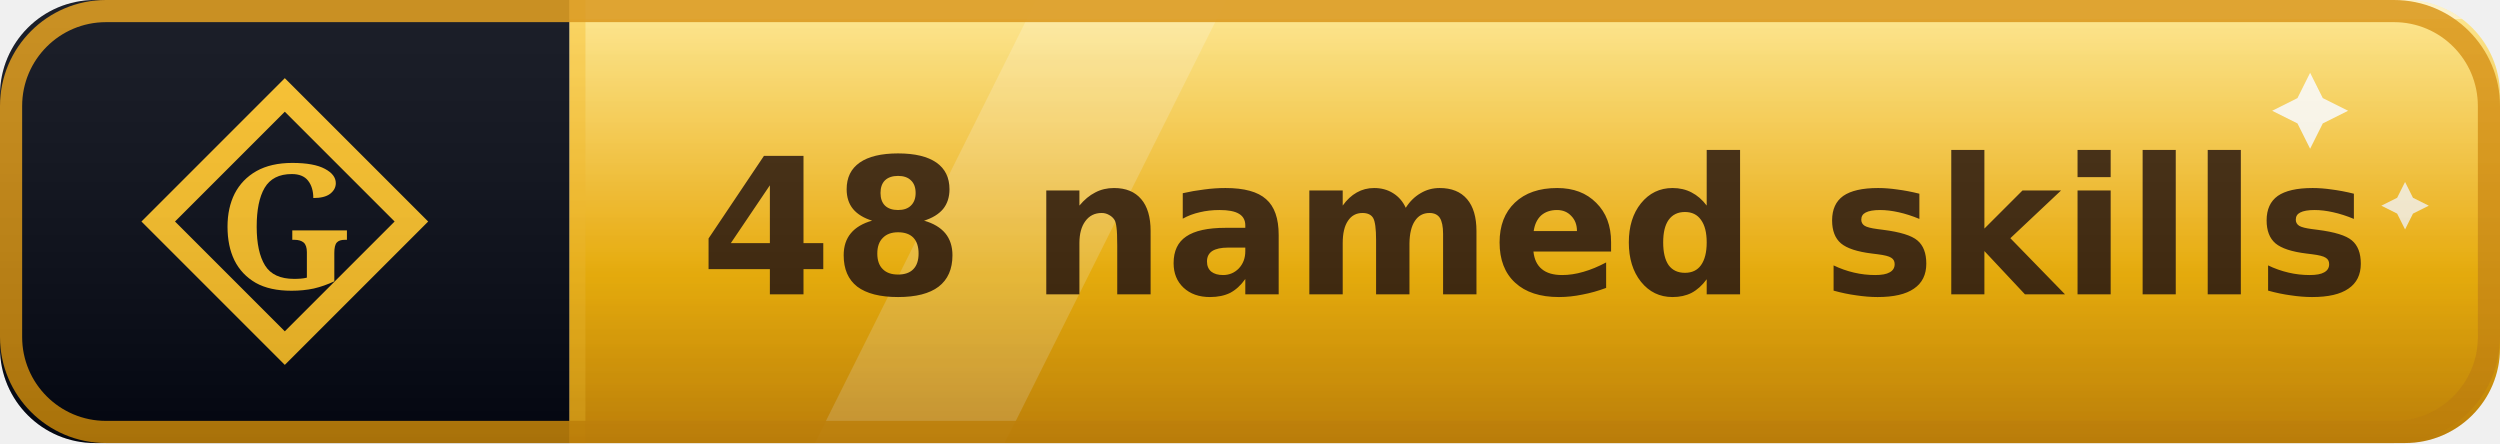
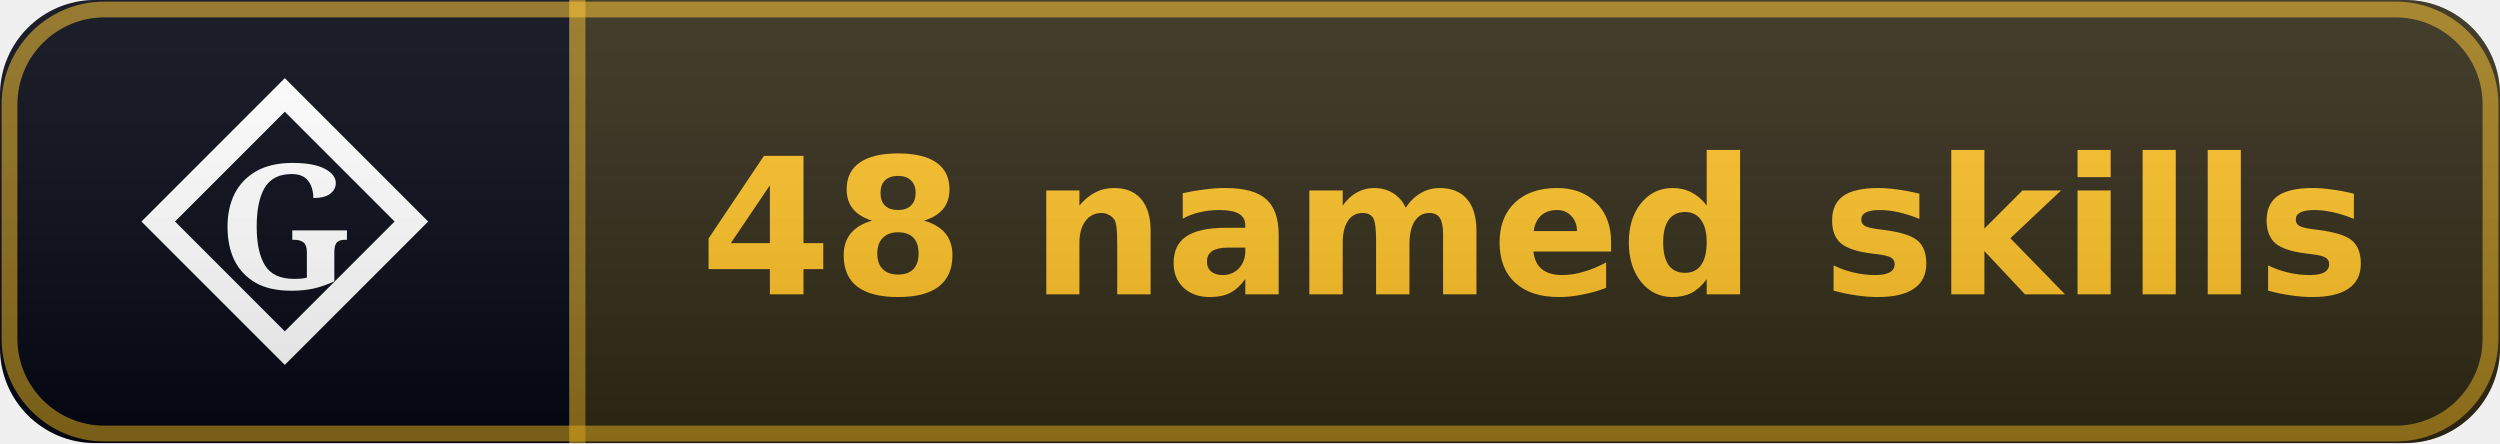
<svg xmlns="http://www.w3.org/2000/svg" width="158" height="28" viewBox="0 0 158 28" role="img" aria-label="Gaia: 48 named skills">
  <linearGradient id="sh" x2="0" y2="100%">
    <stop offset="0" stop-color="#fff" stop-opacity=".10" />
    <stop offset="1" stop-opacity=".14" />
  </linearGradient>
  <clipPath id="rc">
    <rect width="158" height="28" rx="6" fill="#fff" />
  </clipPath>
  <g clip-path="url(#rc)">
-     <linearGradient id="aus" x1="0" y1="0" x2="0" y2="1">
-       <stop offset="0" stop-color="#fde68a" />
-       <stop offset="0.46" stop-color="#fbbf24" />
-       <stop offset="0.62" stop-color="#f7b500" />
-       <stop offset="1" stop-color="#d9920a" />
-     </linearGradient>
    <rect width="36" height="28" fill="#030712" />
-     <rect x="36.0" width="122.0" height="28" fill="url(#aus)" />
-     <polygon points="65.5,0 77.5,0 63.5,28 51.5,28" fill="#fff" opacity="0.20" />
-     <rect x="36.0" y="0" width="122.0" height="1.2" fill="#fff" opacity="0.5" />
-     <path d="M 146.0 4.6 L 146.8 6.2 L 148.4 7.0 L 146.8 7.8 L 146.0 9.4 L 145.2 7.8 L 143.6 7.0 L 145.2 6.2 Z" fill="#fffdf5" opacity="0.95" />
-     <path d="M 152.0 11.5 L 152.5 12.5 L 153.5 13.0 L 152.5 13.5 L 152.0 14.5 L 151.5 13.5 L 150.5 13.0 L 151.5 12.5 Z" fill="#fffdf5" opacity="0.85" />
+     <rect x="36.0" width="122.0" height="28" fill="#030712" />
+     <rect x="36.0" width="122.0" height="28" fill="rgba(251,191,36,0.18)" />
    <rect x="36.0" width="1" height="28" fill="rgba(251,191,36,0.5)" />
-     <path d="M 18.0 6 L 26.0 14 L 18.0 22 L 10.0 14 Z" fill="none" stroke="#fbbf24" stroke-width="1.5" stroke-linejoin="miter" />
-     <text x="18.0" y="14" font-family="EB Garamond, Georgia, serif" font-weight="600" font-size="11" fill="#fbbf24" text-anchor="middle" dominant-baseline="central">G</text>
-     <text x="97.0" y="18.6" font-family="Verdana,DejaVu Sans,sans-serif" font-size="12" font-weight="700" text-anchor="middle" fill="#3b2206">48 named skills</text>
-     <rect x="0.7" y="0.7" width="156.6" height="26.6" fill="none" stroke="rgba(217,146,10,0.9)" stroke-width="1.4" rx="6" />
+     <path d="M 18.0 6 L 26.0 14 L 18.0 22 L 10.0 14 Z" fill="none" stroke="#ffffff" stroke-width="1.5" stroke-linejoin="miter" />
+     <text x="18.0" y="14" font-family="EB Garamond, Georgia, serif" font-weight="600" font-size="11" fill="#ffffff" text-anchor="middle" dominant-baseline="central">G</text>
+     <text x="97.0" y="18.6" font-family="Verdana,DejaVu Sans,sans-serif" font-size="12" font-weight="700" text-anchor="middle" fill="#fbbf24">48 named skills</text>
+     <rect x="0.6" y="0.6" width="156.8" height="26.8" fill="none" stroke="rgba(251,191,36,0.55)" stroke-width="1" rx="6" />
    <rect width="158" height="28" fill="url(#sh)" />
  </g>
</svg>
